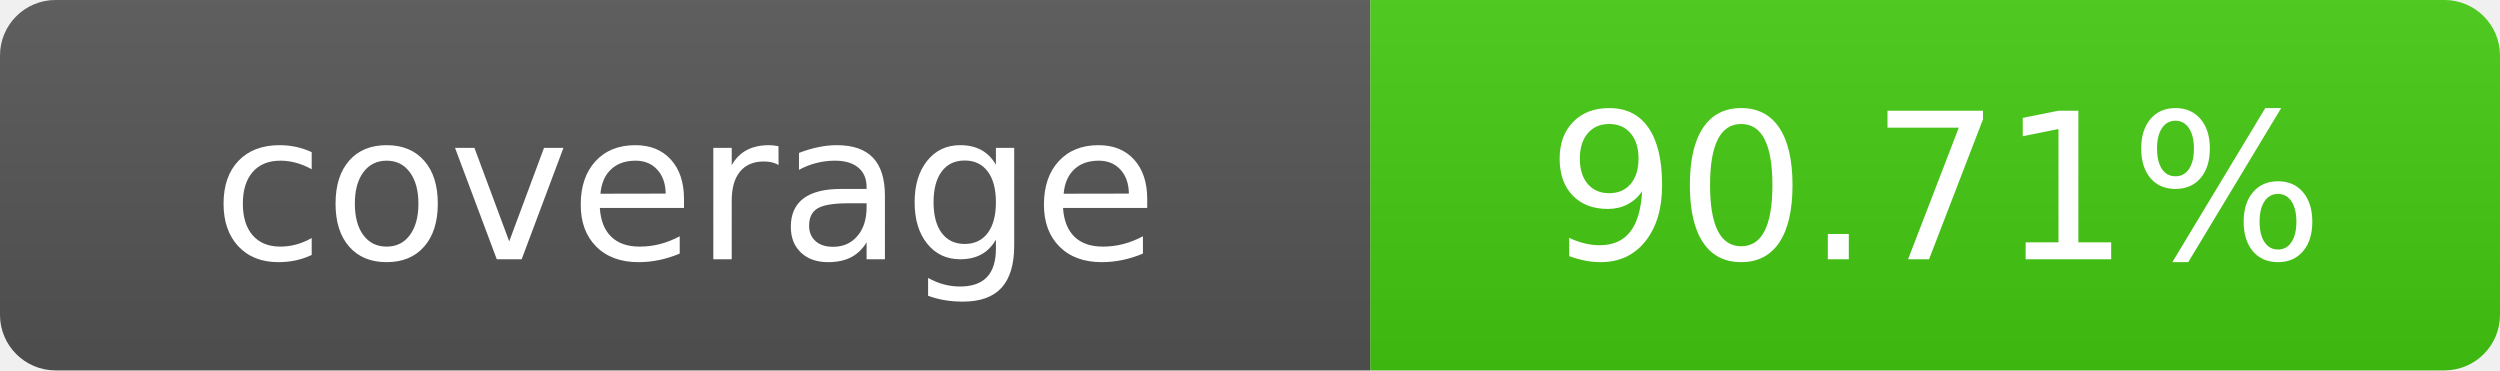
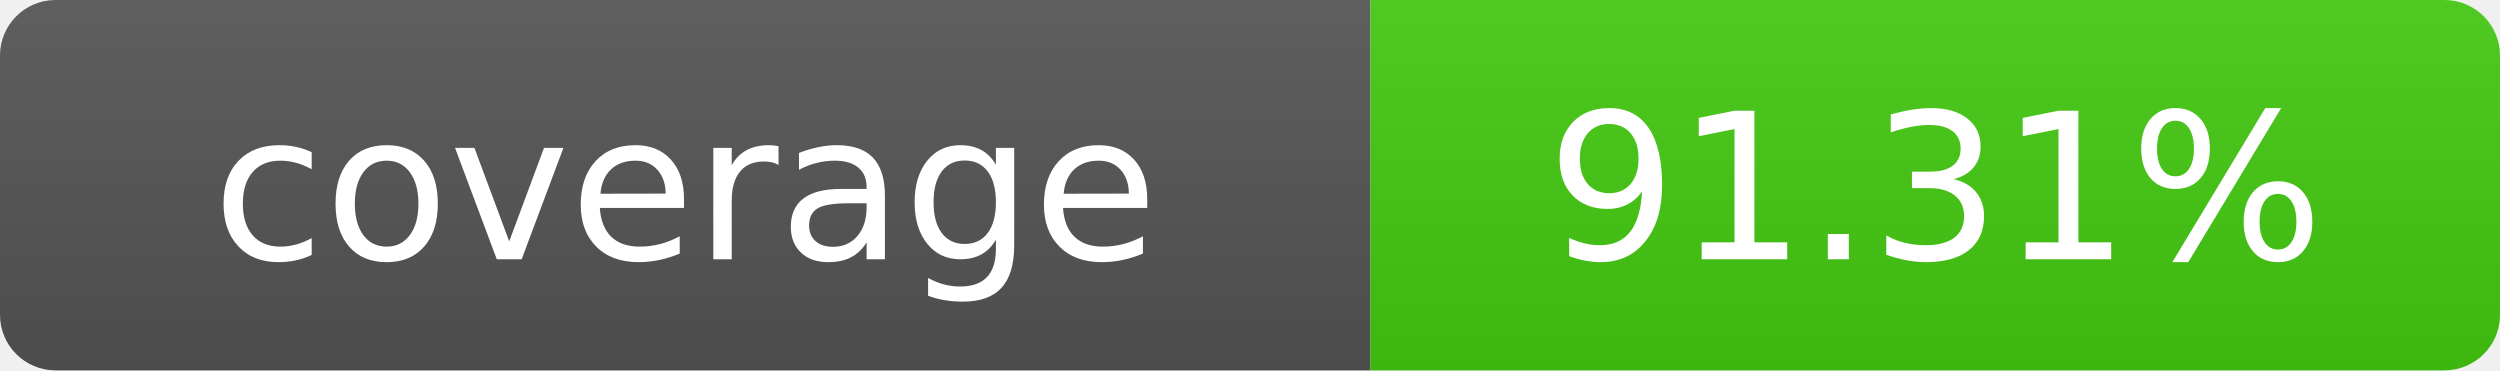
- <svg xmlns="http://www.w3.org/2000/svg" width="135" height="20" role="img" aria-label="coverage: 90.71%">
+ <svg xmlns="http://www.w3.org/2000/svg" width="135" height="20" role="img" aria-label="coverage: 91.31%">
  <linearGradient id="s" x2="0" y2="100%">
    <stop offset="0" stop-color="#bbb" stop-opacity=".1" />
    <stop offset="1" stop-opacity=".1" />
  </linearGradient>
  <clipPath id="r">
    <rect width="135" height="20" rx="3" fill="#fff" />
  </clipPath>
  <g clip-path="url(#r)">
    <rect width="74" height="20" fill="#555" />
    <rect x="74" width="61" height="20" fill="#4c1" />
    <rect width="135" height="20" fill="url(#s)" />
  </g>
  <g fill="#fff" text-anchor="middle" font-family="Verdana,Geneva,DejaVu Sans,sans-serif" text-rendering="geometricPrecision" font-size="110">
    <text x="370" y="140" transform="scale(.1)">coverage</text>
-     <text x="1045" y="140" transform="scale(.1)">90.71%</text>
+     <text x="1045" y="140" transform="scale(.1)">91.31%</text>
  </g>
</svg>
